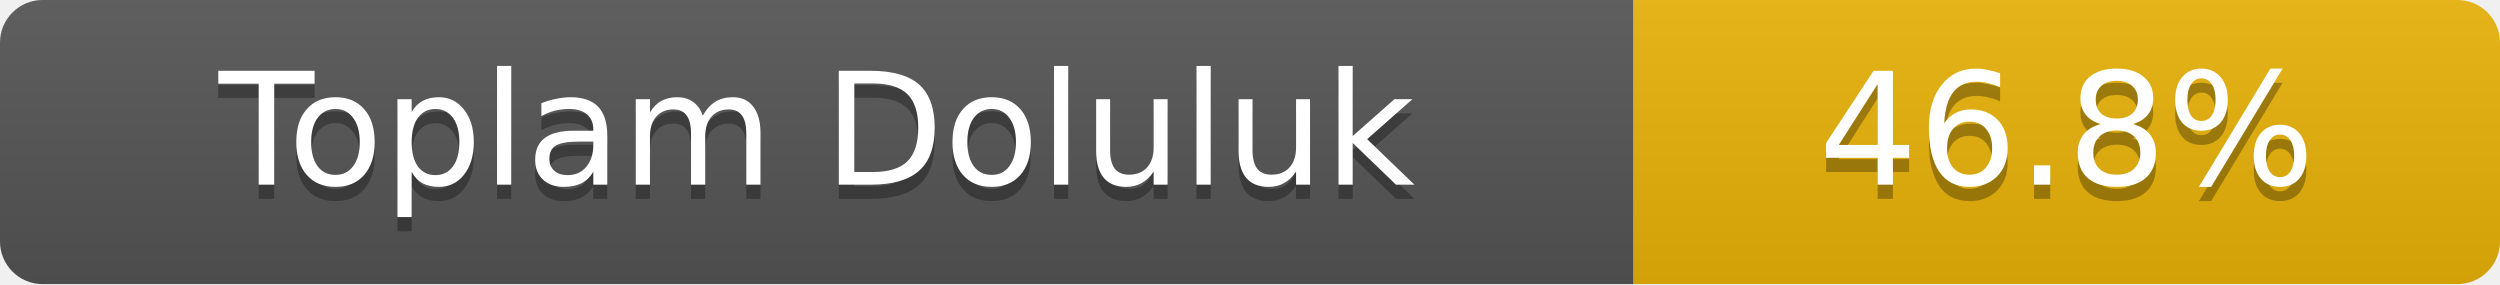
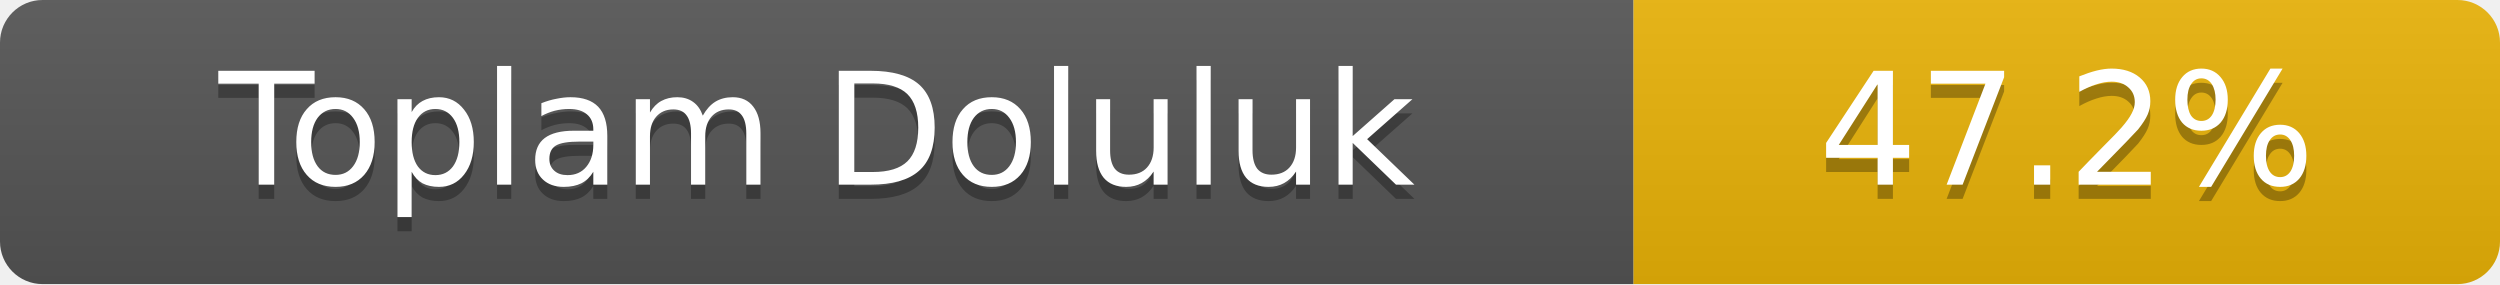
- <svg xmlns="http://www.w3.org/2000/svg" width="176" height="20" role="img" aria-label="Toplam Doluluk: 46.8%">
+ <svg xmlns="http://www.w3.org/2000/svg" width="176" height="20" role="img" aria-label="Toplam Doluluk: 47.2%">
  <linearGradient id="s" x2="0" y2="100%">
    <stop offset="0" stop-color="#bbb" stop-opacity=".1" />
    <stop offset="1" stop-opacity=".1" />
  </linearGradient>
  <clipPath id="r">
    <rect width="176" height="20" rx="3" fill="#fff" />
  </clipPath>
  <g clip-path="url(#r)">
    <rect width="115" height="20" fill="#555" />
    <rect x="115" width="61" height="20" fill="#eab308" />
    <rect width="176" height="20" fill="url(#s)" />
  </g>
  <g fill="#fff" text-anchor="middle" font-family="Verdana,Geneva,DejaVu Sans,sans-serif" font-size="11">
    <text x="57.5" y="14" fill="#010101" fill-opacity=".3">Toplam Doluluk</text>
    <text x="57.5" y="13">Toplam Doluluk</text>
-     <text x="145.5" y="14" fill="#010101" fill-opacity=".3">46.8%</text>
-     <text x="145.5" y="13">46.8%</text>
+     <text x="145.5" y="14" fill="#010101" fill-opacity=".3">47.2%</text>
+     <text x="145.5" y="13">47.2%</text>
  </g>
</svg>
